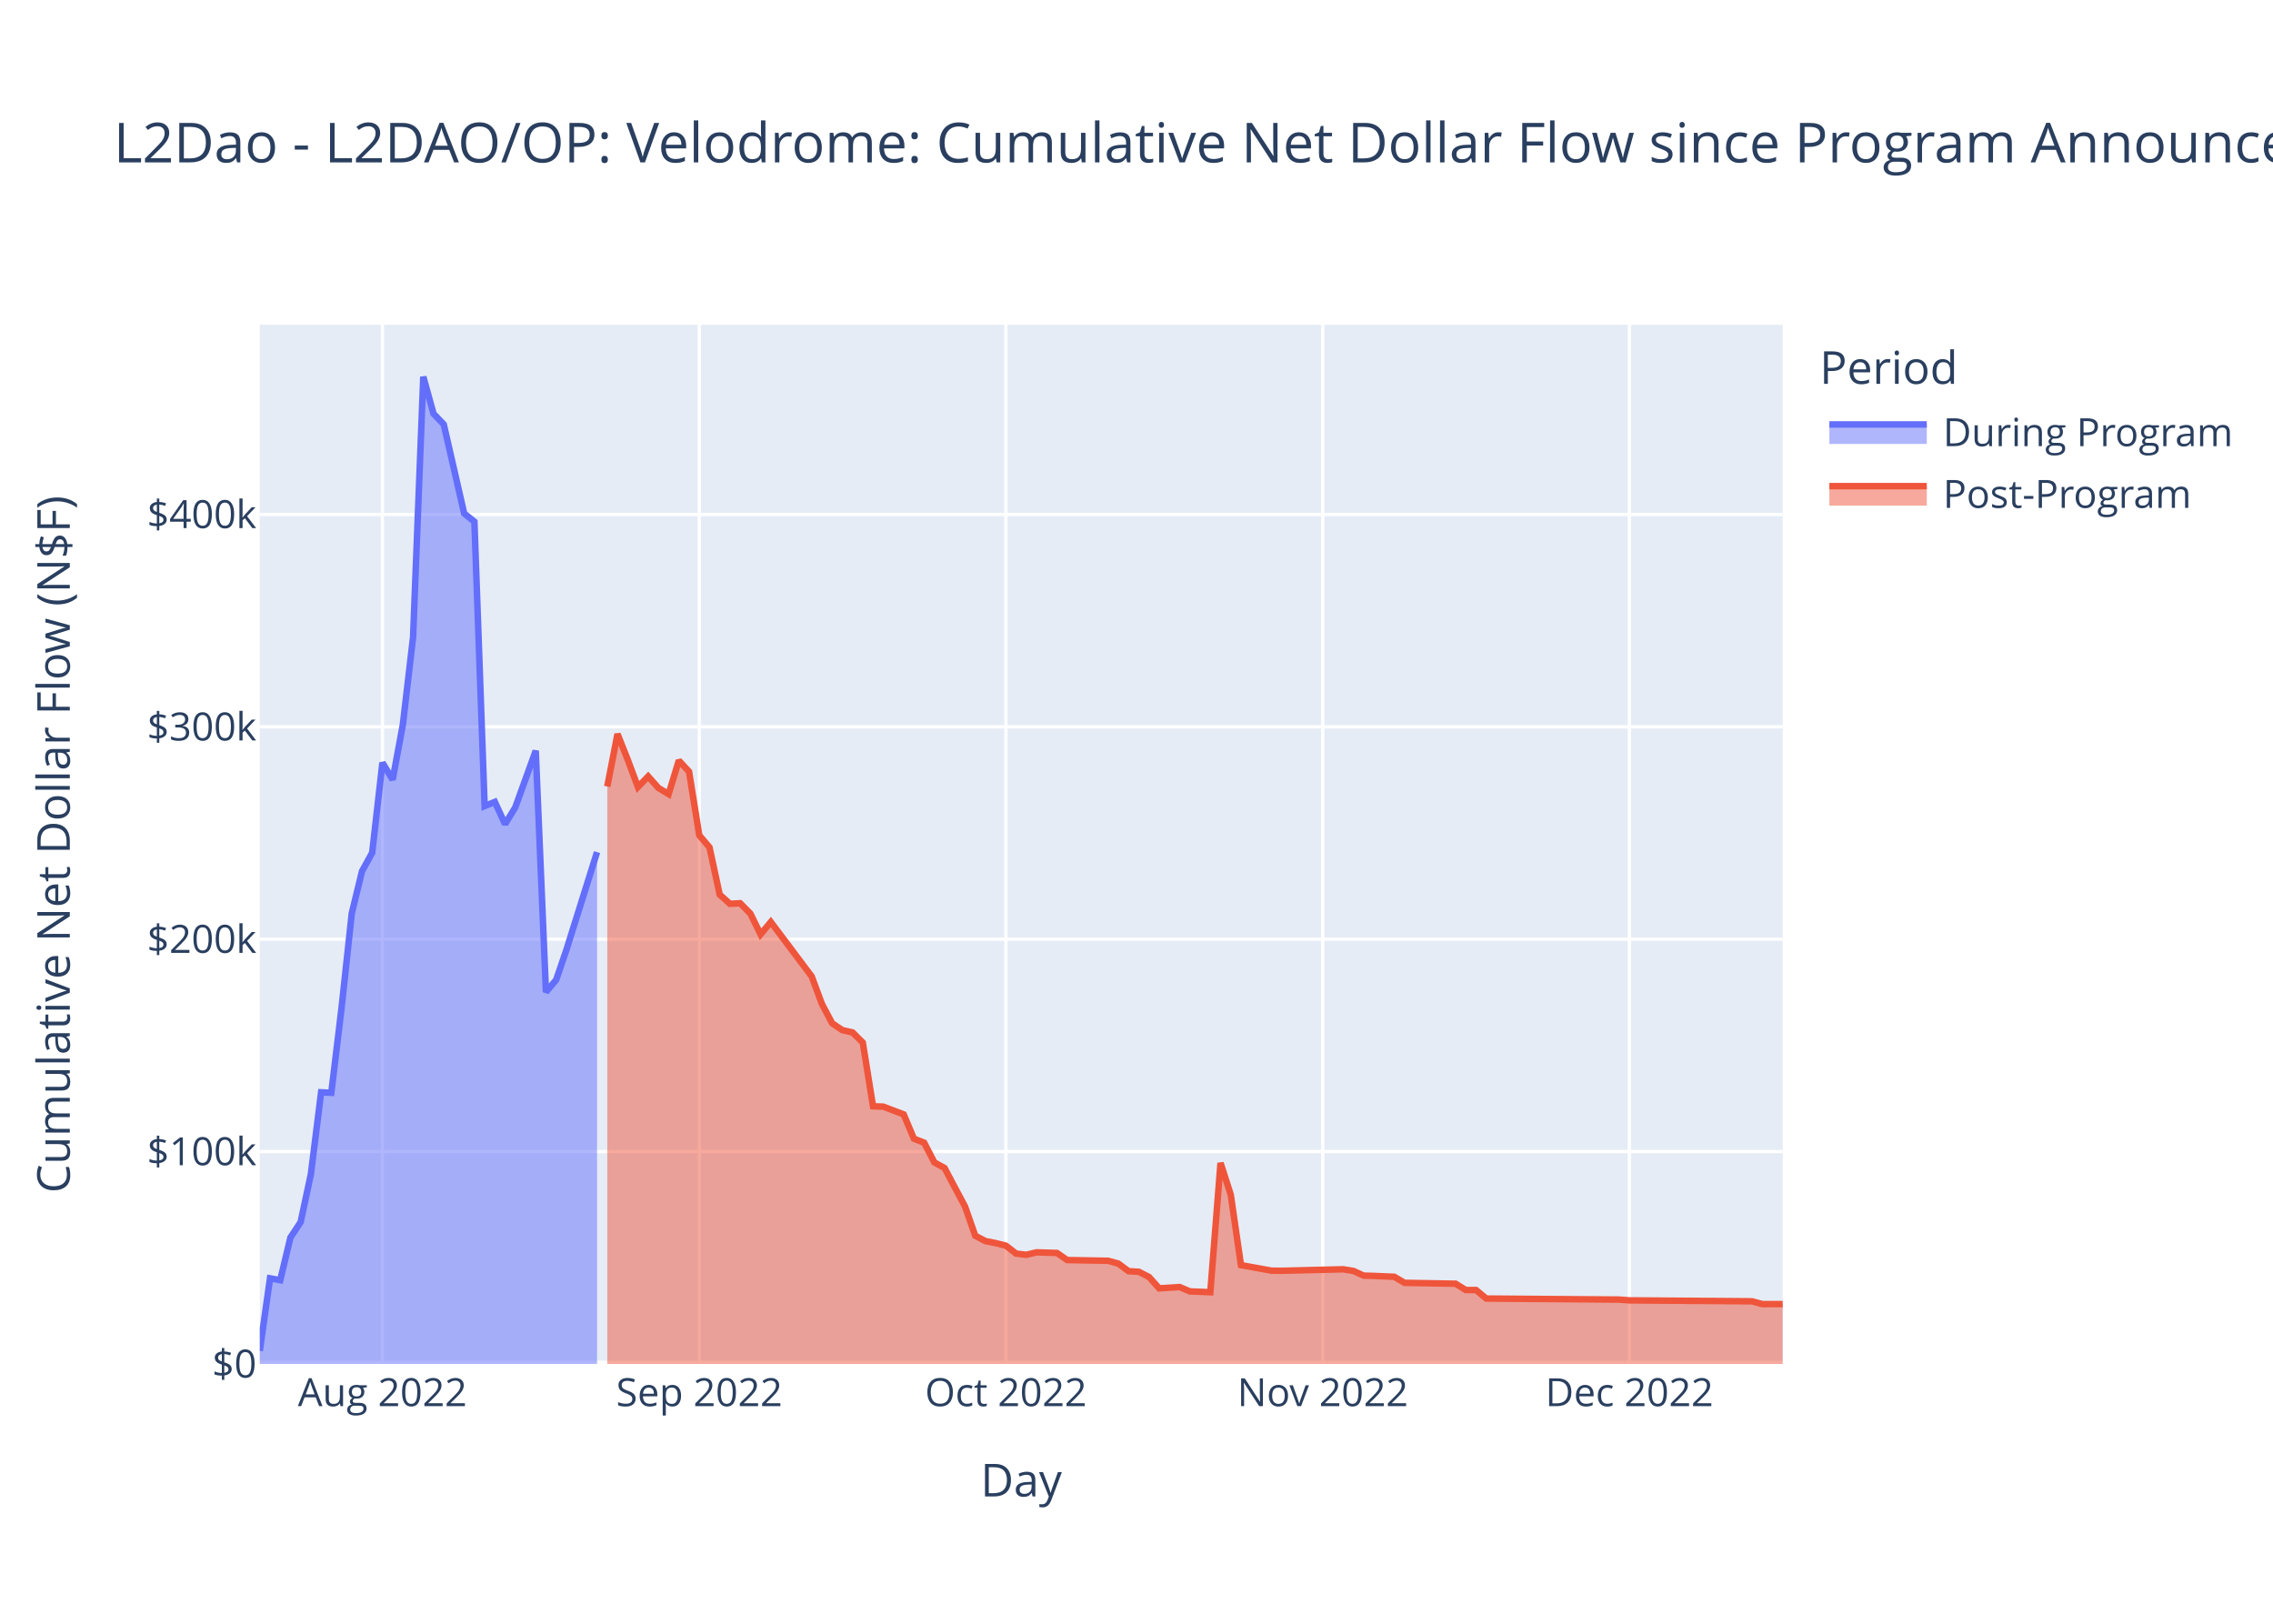
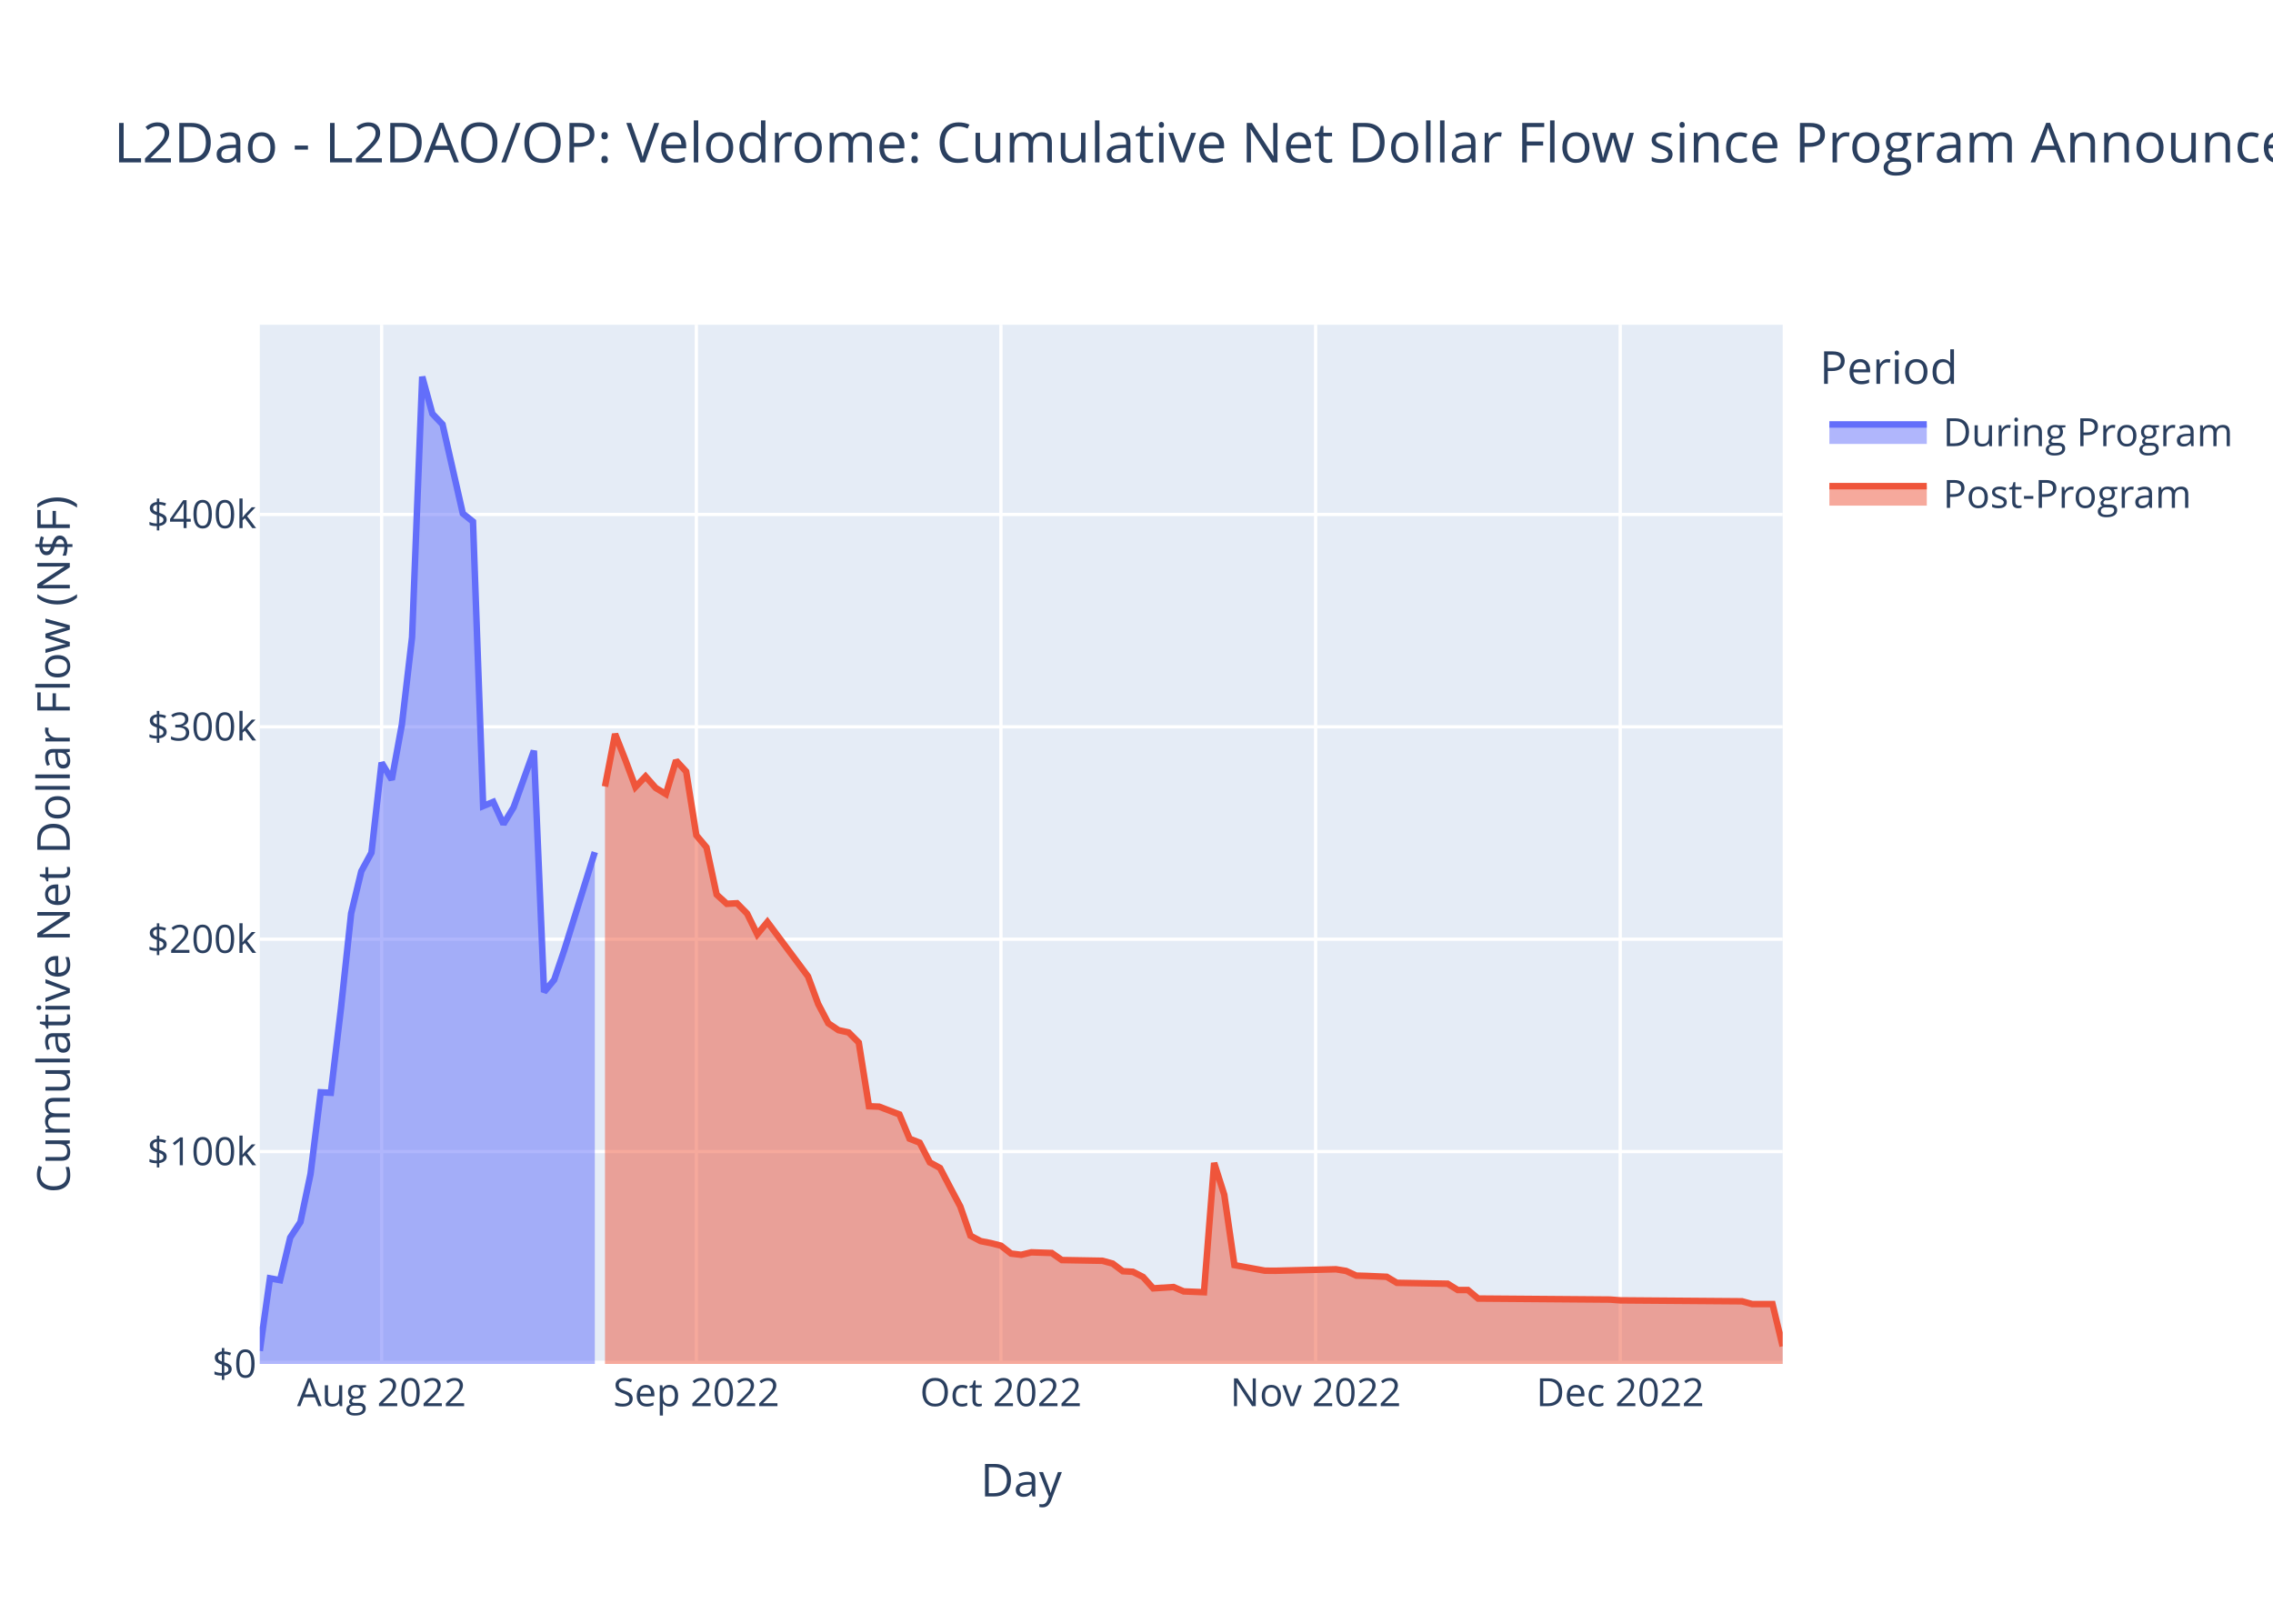
<svg xmlns="http://www.w3.org/2000/svg" class="main-svg" width="700" height="500" style="" viewBox="0 0 700 500">
  <rect x="0" y="0" width="700" height="500" style="fill: rgb(255, 255, 255); fill-opacity: 1;" />
-   <defs id="defs-3ab74e">
+   <defs id="defs-e22012">
    <g class="clips">
-       <clipPath id="clip3ab74exyplot" class="plotclip">
+       <clipPath id="clipe22012xyplot" class="plotclip">
        <rect width="469" height="320" />
      </clipPath>
-       <clipPath class="axesclip" id="clip3ab74ex">
+       <clipPath class="axesclip" id="clipe22012x">
        <rect x="80" y="0" width="469" height="500" />
      </clipPath>
-       <clipPath class="axesclip" id="clip3ab74ey">
+       <clipPath class="axesclip" id="clipe22012y">
        <rect x="0" y="100" width="700" height="320" />
      </clipPath>
-       <clipPath class="axesclip" id="clip3ab74exy">
+       <clipPath class="axesclip" id="clipe22012xy">
        <rect x="80" y="100" width="469" height="320" />
      </clipPath>
    </g>
    <g class="gradients" />
    <g class="patterns" />
  </defs>
  <g class="bglayer">
    <rect class="bg" x="80" y="100" width="469" height="320" style="fill: rgb(229, 236, 246); fill-opacity: 1; stroke-width: 0;" />
  </g>
  <g class="layer-below">
    <g class="imagelayer" />
    <g class="shapelayer" />
  </g>
  <g class="cartesianlayer">
    <g class="subplot xy">
      <g class="layer-subplot">
        <g class="shapelayer" />
        <g class="imagelayer" />
      </g>
      <g class="minor-gridlayer">
        <g class="x" />
        <g class="y" />
      </g>
      <g class="gridlayer">
        <g class="x">
-           <path class="xgrid crisp" transform="translate(117.77,0)" d="M0,100v320" style="stroke: rgb(255, 255, 255); stroke-opacity: 1; stroke-width: 1px;" />
-           <path class="xgrid crisp" transform="translate(215.35,0)" d="M0,100v320" style="stroke: rgb(255, 255, 255); stroke-opacity: 1; stroke-width: 1px;" />
-           <path class="xgrid crisp" transform="translate(309.78,0)" d="M0,100v320" style="stroke: rgb(255, 255, 255); stroke-opacity: 1; stroke-width: 1px;" />
-           <path class="xgrid crisp" transform="translate(407.36,0)" d="M0,100v320" style="stroke: rgb(255, 255, 255); stroke-opacity: 1; stroke-width: 1px;" />
-           <path class="xgrid crisp" transform="translate(501.79,0)" d="M0,100v320" style="stroke: rgb(255, 255, 255); stroke-opacity: 1; stroke-width: 1px;" />
+           <path class="xgrid crisp" transform="translate(117.52,0)" d="M0,100v320" style="stroke: rgb(255, 255, 255); stroke-opacity: 1; stroke-width: 1px;" />
+           <path class="xgrid crisp" transform="translate(214.45,0)" d="M0,100v320" style="stroke: rgb(255, 255, 255); stroke-opacity: 1; stroke-width: 1px;" />
+           <path class="xgrid crisp" transform="translate(308.25,0)" d="M0,100v320" style="stroke: rgb(255, 255, 255); stroke-opacity: 1; stroke-width: 1px;" />
+           <path class="xgrid crisp" transform="translate(405.17,0)" d="M0,100v320" style="stroke: rgb(255, 255, 255); stroke-opacity: 1; stroke-width: 1px;" />
+           <path class="xgrid crisp" transform="translate(498.97,0)" d="M0,100v320" style="stroke: rgb(255, 255, 255); stroke-opacity: 1; stroke-width: 1px;" />
        </g>
        <g class="y">
          <path class="ygrid crisp" transform="translate(0,354.6)" d="M80,0h469" style="stroke: rgb(255, 255, 255); stroke-opacity: 1; stroke-width: 1px;" />
          <path class="ygrid crisp" transform="translate(0,289.21)" d="M80,0h469" style="stroke: rgb(255, 255, 255); stroke-opacity: 1; stroke-width: 1px;" />
          <path class="ygrid crisp" transform="translate(0,223.81)" d="M80,0h469" style="stroke: rgb(255, 255, 255); stroke-opacity: 1; stroke-width: 1px;" />
          <path class="ygrid crisp" transform="translate(0,158.42)" d="M80,0h469" style="stroke: rgb(255, 255, 255); stroke-opacity: 1; stroke-width: 1px;" />
        </g>
      </g>
      <g class="zerolinelayer">
        <path class="yzl zl crisp" transform="translate(0,420)" d="M80,0h469" style="stroke: rgb(255, 255, 255); stroke-opacity: 1; stroke-width: 2px;" />
      </g>
      <path class="xlines-below" />
      <path class="ylines-below" />
      <g class="overlines-below" />
      <g class="xaxislayer-below" />
      <g class="yaxislayer-below" />
      <g class="overaxes-below" />
-       <g class="plot" transform="translate(80,100)" clip-path="url(#clip3ab74exyplot)">
+       <g class="plot" transform="translate(80,100)" clip-path="url(#clipe22012xyplot)">
        <g class="scatterlayer mlayer">
-           <g class="trace scatter trace9f81fe" style="stroke-miterlimit: 2;">
+           <g class="trace scatter trace603e80" style="stroke-miterlimit: 2;">
            <g class="fills">
              <g>
-                 <path class="js-fill" d="M103.87,320L0,320L0,315.98L3.15,293.64L6.3,294.2L9.44,281.08L12.59,276.31L15.74,261.53L18.89,236.35L22.03,236.5L25.18,210.4L28.33,181.26L31.48,168.29L34.62,162.57L37.77,134.85L40.92,140.09L44.07,123.08L47.21,96.22L50.36,16L53.51,27.39L56.66,30.68L62.95,58.12L66.1,60.63L69.25,148.21L72.4,146.93L75.54,153.77L78.69,148.6L84.99,131.17L88.13,205.48L91.28,201.71L94.43,192.49L103.87,162.39" style="fill: rgb(99, 110, 250); fill-opacity: 0.5; stroke-width: 0;" />
+                 <path class="js-fill" d="M103.18,320L0,320L0,315.98L3.13,293.64L6.25,294.2L9.38,281.08L12.51,276.31L15.63,261.53L18.76,236.35L21.89,236.5L25.01,210.4L28.14,181.26L31.27,168.29L34.39,162.57L37.52,134.85L40.65,140.09L43.77,123.08L46.9,96.22L50.03,16L53.15,27.39L56.28,30.68L62.53,58.12L65.66,60.63L68.79,148.21L71.91,146.93L75.04,153.77L78.17,148.6L84.42,131.17L87.55,205.48L90.67,201.71L93.8,192.49L103.18,162.39" style="fill: rgb(99, 110, 250); fill-opacity: 0.5; stroke-width: 0;" />
              </g>
            </g>
            <g class="errorbars" />
            <g class="lines">
-               <path class="js-line" d="M0,315.98L3.15,293.64L6.3,294.2L9.44,281.08L12.59,276.31L15.74,261.53L18.89,236.35L22.03,236.5L25.18,210.4L28.33,181.26L31.48,168.29L34.62,162.57L37.77,134.85L40.92,140.09L44.07,123.08L47.21,96.22L50.36,16L53.51,27.39L56.66,30.68L62.95,58.12L66.1,60.63L69.25,148.21L72.4,146.93L75.54,153.77L78.69,148.6L84.99,131.17L88.13,205.48L91.28,201.71L94.43,192.49L103.87,162.39" style="vector-effect: non-scaling-stroke; fill: none; stroke: rgb(99, 110, 250); stroke-opacity: 1; stroke-width: 2px; opacity: 1;" />
+               <path class="js-line" d="M0,315.98L3.13,293.64L6.25,294.2L9.38,281.08L12.51,276.31L15.63,261.53L18.76,236.35L21.89,236.5L25.01,210.4L28.14,181.26L31.27,168.29L34.39,162.57L37.52,134.85L40.65,140.09L43.77,123.08L46.9,96.22L50.03,16L53.15,27.39L56.28,30.68L62.53,58.12L65.66,60.63L68.79,148.21L71.91,146.93L75.04,153.77L78.17,148.6L84.42,131.17L87.55,205.48L90.67,201.71L93.8,192.49L103.18,162.39" style="vector-effect: non-scaling-stroke; fill: none; stroke: rgb(99, 110, 250); stroke-opacity: 1; stroke-width: 2px; opacity: 1;" />
            </g>
            <g class="points" />
            <g class="text" />
          </g>
-           <g class="trace scatter trace0cd1ee" style="stroke-miterlimit: 2;">
+           <g class="trace scatter tracee539dd" style="stroke-miterlimit: 2;">
            <g class="fills">
              <g>
-                 <path class="js-fill" d="M469,320L107.02,320L107.02,142.19L110.17,126.02L113.32,133.94L116.46,142.34L119.61,139.08L122.76,142.63L125.91,144.53L129.05,134.19L132.2,137.6L135.35,157.21L138.5,160.93L141.64,175.47L144.79,178.31L147.94,178.14L151.09,181.32L154.23,187.7L157.38,183.91L169.97,200.67L173.12,209.15L176.27,215.1L179.42,217.22L182.56,217.92L185.71,221.05L188.86,240.65L192.01,240.77L198.3,243.16L201.45,250.64L204.6,251.87L207.74,257.94L210.89,259.66L214.04,265.63L217.19,271.52L220.34,280.52L223.48,282.17L226.63,282.79L229.78,283.58L232.93,286.02L236.07,286.39L239.22,285.63L245.52,285.83L248.66,288.01L261.26,288.23L264.4,289.09L267.55,291.44L270.7,291.62L273.85,293.22L276.99,296.72L283.29,296.32L286.44,297.66L292.73,297.91L295.88,258.1L299.03,267.91L302.17,289.57L311.62,291.28L314.77,291.31L333.65,290.85L336.8,291.36L339.95,292.8L343.09,292.89L349.39,293.16L352.54,295.02L368.28,295.3L371.42,297.24L374.57,297.24L377.72,299.86L418.64,300.18L421.79,300.42L459.56,300.71L462.7,301.57L469,301.57" style="fill: rgb(239, 85, 59); fill-opacity: 0.5; stroke-width: 0;" />
+                 <path class="js-fill" d="M469,320L106.31,320L106.31,142.19L109.43,126.02L112.56,133.94L115.69,142.34L118.81,139.08L121.94,142.63L125.07,144.53L128.19,134.19L131.32,137.6L134.45,157.21L137.57,160.93L140.7,175.47L143.83,178.31L146.95,178.14L150.08,181.32L153.21,187.7L156.33,183.91L168.84,200.67L171.97,209.15L175.09,215.1L178.22,217.22L181.35,217.92L184.47,221.05L187.6,240.65L190.73,240.77L196.98,243.16L200.11,250.64L203.23,251.87L206.36,257.94L209.49,259.66L212.61,265.63L215.74,271.52L218.87,280.52L221.99,282.17L225.12,282.79L228.25,283.58L231.37,286.02L234.5,286.39L237.63,285.63L243.88,285.83L247.01,288.01L259.51,288.23L262.64,289.09L265.77,291.44L268.89,291.62L272.02,293.22L275.15,296.72L281.4,296.32L284.53,297.66L290.78,297.91L293.91,258.1L297.03,267.91L300.16,289.57L309.54,291.28L312.67,291.31L331.43,290.85L334.55,291.36L337.68,292.8L340.81,292.89L347.06,293.16L350.19,295.02L365.82,295.3L368.95,297.24L372.07,297.24L375.2,299.86L415.85,300.18L418.97,300.42L456.49,300.71L459.62,301.57L465.87,301.57L469,314.55" style="fill: rgb(239, 85, 59); fill-opacity: 0.5; stroke-width: 0;" />
              </g>
            </g>
            <g class="errorbars" />
            <g class="lines">
-               <path class="js-line" d="M107.02,142.19L110.17,126.02L113.32,133.94L116.46,142.34L119.61,139.08L122.76,142.63L125.91,144.53L129.05,134.19L132.2,137.6L135.35,157.21L138.5,160.93L141.64,175.47L144.79,178.31L147.94,178.14L151.09,181.32L154.23,187.7L157.38,183.91L169.97,200.67L173.12,209.15L176.27,215.1L179.42,217.22L182.56,217.92L185.71,221.05L188.86,240.65L192.01,240.77L198.3,243.16L201.45,250.64L204.6,251.87L207.74,257.94L210.89,259.66L214.04,265.63L217.19,271.52L220.34,280.52L223.48,282.17L226.63,282.79L229.78,283.58L232.93,286.02L236.07,286.39L239.22,285.63L245.52,285.83L248.66,288.01L261.26,288.23L264.4,289.09L267.55,291.44L270.7,291.62L273.85,293.22L276.99,296.72L283.29,296.32L286.44,297.66L292.73,297.91L295.88,258.1L299.03,267.91L302.17,289.57L311.62,291.28L314.77,291.31L333.65,290.85L336.8,291.36L339.95,292.8L343.09,292.89L349.39,293.16L352.54,295.02L368.28,295.3L371.42,297.24L374.57,297.24L377.72,299.86L418.64,300.18L421.79,300.42L459.56,300.71L462.7,301.57L469,301.57" style="vector-effect: non-scaling-stroke; fill: none; stroke: rgb(239, 85, 59); stroke-opacity: 1; stroke-width: 2px; opacity: 1;" />
+               <path class="js-line" d="M106.31,142.19L109.43,126.02L112.56,133.94L115.69,142.34L118.81,139.08L121.94,142.63L125.07,144.53L128.19,134.19L131.32,137.6L134.45,157.21L137.57,160.93L140.7,175.47L143.83,178.31L146.95,178.14L150.08,181.32L153.21,187.7L156.33,183.91L168.84,200.67L171.97,209.15L175.09,215.1L178.22,217.22L181.35,217.92L184.47,221.05L187.6,240.65L190.73,240.77L196.98,243.16L200.11,250.64L203.23,251.87L206.36,257.94L209.49,259.66L212.61,265.63L215.74,271.52L218.87,280.52L221.99,282.17L225.12,282.79L228.25,283.58L231.37,286.02L234.5,286.39L237.63,285.63L243.88,285.83L247.01,288.01L259.51,288.23L262.64,289.09L265.77,291.44L268.89,291.62L272.02,293.22L275.15,296.72L281.4,296.32L284.53,297.66L290.78,297.91L293.91,258.1L297.03,267.91L300.16,289.57L309.54,291.28L312.67,291.31L331.43,290.85L334.55,291.36L337.68,292.8L340.81,292.89L347.06,293.16L350.19,295.02L365.82,295.3L368.95,297.24L372.07,297.24L375.2,299.86L415.85,300.18L418.97,300.42L456.49,300.71L459.62,301.57L465.87,301.57L469,314.55" style="vector-effect: non-scaling-stroke; fill: none; stroke: rgb(239, 85, 59); stroke-opacity: 1; stroke-width: 2px; opacity: 1;" />
            </g>
            <g class="points" />
            <g class="text" />
          </g>
        </g>
      </g>
      <g class="overplot" />
      <path class="xlines-above crisp" d="M0,0" style="fill: none;" />
      <path class="ylines-above crisp" d="M0,0" style="fill: none;" />
      <g class="overlines-above" />
      <g class="xaxislayer-above">
        <g class="xtick">
-           <text text-anchor="middle" x="0" y="433" transform="translate(117.77,0)" style="font-family: 'Open Sans', verdana, arial, sans-serif; font-size: 12px; fill: rgb(42, 63, 95); fill-opacity: 1; white-space: pre; opacity: 1;">Aug 2022</text>
-         </g>
-         <g class="xtick">
-           <text text-anchor="middle" x="0" y="433" style="font-family: 'Open Sans', verdana, arial, sans-serif; font-size: 12px; fill: rgb(42, 63, 95); fill-opacity: 1; white-space: pre; opacity: 1;" transform="translate(215.35,0)">Sep 2022</text>
-         </g>
-         <g class="xtick">
-           <text text-anchor="middle" x="0" y="433" style="font-family: 'Open Sans', verdana, arial, sans-serif; font-size: 12px; fill: rgb(42, 63, 95); fill-opacity: 1; white-space: pre; opacity: 1;" transform="translate(309.78,0)">Oct 2022</text>
-         </g>
-         <g class="xtick">
-           <text text-anchor="middle" x="0" y="433" style="font-family: 'Open Sans', verdana, arial, sans-serif; font-size: 12px; fill: rgb(42, 63, 95); fill-opacity: 1; white-space: pre; opacity: 1;" transform="translate(407.36,0)">Nov 2022</text>
-         </g>
-         <g class="xtick">
-           <text text-anchor="middle" x="0" y="433" style="font-family: 'Open Sans', verdana, arial, sans-serif; font-size: 12px; fill: rgb(42, 63, 95); fill-opacity: 1; white-space: pre; opacity: 1;" transform="translate(501.79,0)">Dec 2022</text>
+           <text text-anchor="middle" x="0" y="433" transform="translate(117.52,0)" style="font-family: 'Open Sans', verdana, arial, sans-serif; font-size: 12px; fill: rgb(42, 63, 95); fill-opacity: 1; white-space: pre; opacity: 1;">Aug 2022</text>
+         </g>
+         <g class="xtick">
+           <text text-anchor="middle" x="0" y="433" style="font-family: 'Open Sans', verdana, arial, sans-serif; font-size: 12px; fill: rgb(42, 63, 95); fill-opacity: 1; white-space: pre; opacity: 1;" transform="translate(214.45,0)">Sep 2022</text>
+         </g>
+         <g class="xtick">
+           <text text-anchor="middle" x="0" y="433" style="font-family: 'Open Sans', verdana, arial, sans-serif; font-size: 12px; fill: rgb(42, 63, 95); fill-opacity: 1; white-space: pre; opacity: 1;" transform="translate(308.25,0)">Oct 2022</text>
+         </g>
+         <g class="xtick">
+           <text text-anchor="middle" x="0" y="433" style="font-family: 'Open Sans', verdana, arial, sans-serif; font-size: 12px; fill: rgb(42, 63, 95); fill-opacity: 1; white-space: pre; opacity: 1;" transform="translate(405.17,0)">Nov 2022</text>
+         </g>
+         <g class="xtick">
+           <text text-anchor="middle" x="0" y="433" style="font-family: 'Open Sans', verdana, arial, sans-serif; font-size: 12px; fill: rgb(42, 63, 95); fill-opacity: 1; white-space: pre; opacity: 1;" transform="translate(498.97,0)">Dec 2022</text>
        </g>
      </g>
      <g class="yaxislayer-above">
        <g class="ytick">
          <text text-anchor="end" x="79" y="4.2" transform="translate(0,420)" style="font-family: 'Open Sans', verdana, arial, sans-serif; font-size: 12px; fill: rgb(42, 63, 95); fill-opacity: 1; white-space: pre; opacity: 1;">$0</text>
        </g>
        <g class="ytick">
          <text text-anchor="end" x="79" y="4.2" style="font-family: 'Open Sans', verdana, arial, sans-serif; font-size: 12px; fill: rgb(42, 63, 95); fill-opacity: 1; white-space: pre; opacity: 1;" transform="translate(0,354.6)">$100k</text>
        </g>
        <g class="ytick">
          <text text-anchor="end" x="79" y="4.2" style="font-family: 'Open Sans', verdana, arial, sans-serif; font-size: 12px; fill: rgb(42, 63, 95); fill-opacity: 1; white-space: pre; opacity: 1;" transform="translate(0,289.21)">$200k</text>
        </g>
        <g class="ytick">
          <text text-anchor="end" x="79" y="4.2" style="font-family: 'Open Sans', verdana, arial, sans-serif; font-size: 12px; fill: rgb(42, 63, 95); fill-opacity: 1; white-space: pre; opacity: 1;" transform="translate(0,223.81)">$300k</text>
        </g>
        <g class="ytick">
          <text text-anchor="end" x="79" y="4.2" style="font-family: 'Open Sans', verdana, arial, sans-serif; font-size: 12px; fill: rgb(42, 63, 95); fill-opacity: 1; white-space: pre; opacity: 1;" transform="translate(0,158.42)">$400k</text>
        </g>
      </g>
      <g class="overaxes-above" />
    </g>
  </g>
  <g class="polarlayer" />
  <g class="smithlayer" />
  <g class="ternarylayer" />
  <g class="geolayer" />
  <g class="funnelarealayer" />
  <g class="pielayer" />
  <g class="iciclelayer" />
  <g class="treemaplayer" />
  <g class="sunburstlayer" />
  <g class="glimages" />
-   <defs id="topdefs-3ab74e">
+   <defs id="topdefs-e22012">
    <g class="clips" />
-     <clipPath id="legend3ab74e">
+     <clipPath id="legende22012">
      <rect width="130" height="67" x="0" y="0" />
    </clipPath>
  </defs>
  <g class="layer-above">
    <g class="imagelayer" />
    <g class="shapelayer" />
  </g>
  <g class="infolayer">
    <g class="legend" pointer-events="all" transform="translate(558.38,100)">
      <rect class="bg" shape-rendering="crispEdges" width="130" height="67" x="0" y="0" style="stroke: rgb(68, 68, 68); stroke-opacity: 1; fill: rgb(255, 255, 255); fill-opacity: 1; stroke-width: 0px;" />
-       <g class="scrollbox" transform="" clip-path="url(#legend3ab74e)">
+       <g class="scrollbox" transform="" clip-path="url(#legende22012)">
        <text class="legendtitletext" text-anchor="start" x="2" y="18.2" style="font-family: 'Open Sans', verdana, arial, sans-serif; font-size: 14px; fill: rgb(42, 63, 95); fill-opacity: 1; white-space: pre;">Period</text>
        <g class="groups">
          <g class="traces" transform="translate(0,32.7)" style="opacity: 1;">
            <text class="legendtext" text-anchor="start" x="40" y="4.68" style="font-family: 'Open Sans', verdana, arial, sans-serif; font-size: 12px; fill: rgb(42, 63, 95); fill-opacity: 1; white-space: pre;">During Program</text>
            <g class="layers">
              <g class="legendfill">
                <path class="js-fill" d="M5,-2h30v6h-30z" style="stroke-width: 0; fill: rgb(99, 110, 250); fill-opacity: 0.5;" />
              </g>
              <g class="legendlines">
                <path class="js-line" d="M5,-2h30" style="fill: none; stroke: rgb(99, 110, 250); stroke-opacity: 1; stroke-width: 2px;" />
              </g>
              <g class="legendsymbols">
                <g class="legendpoints" />
              </g>
            </g>
            <rect class="legendtoggle" x="0" y="-9.5" width="124.703" height="19" style="fill: rgb(0, 0, 0); fill-opacity: 0;" />
          </g>
          <g class="traces" transform="translate(0,51.7)" style="opacity: 1;">
            <text class="legendtext" text-anchor="start" x="40" y="4.68" style="font-family: 'Open Sans', verdana, arial, sans-serif; font-size: 12px; fill: rgb(42, 63, 95); fill-opacity: 1; white-space: pre;">Post-Program</text>
            <g class="layers">
              <g class="legendfill">
                <path class="js-fill" d="M5,-2h30v6h-30z" style="stroke-width: 0; fill: rgb(239, 85, 59); fill-opacity: 0.5;" />
              </g>
              <g class="legendlines">
                <path class="js-line" d="M5,-2h30" style="fill: none; stroke: rgb(239, 85, 59); stroke-opacity: 1; stroke-width: 2px;" />
              </g>
              <g class="legendsymbols">
                <g class="legendpoints" />
              </g>
            </g>
            <rect class="legendtoggle" x="0" y="-9.5" width="124.703" height="19" style="fill: rgb(0, 0, 0); fill-opacity: 0;" />
          </g>
        </g>
      </g>
      <rect class="scrollbar" rx="20" ry="3" width="0" height="0" x="0" y="0" style="fill: rgb(128, 139, 164); fill-opacity: 1;" />
    </g>
    <g class="g-gtitle">
      <text class="gtitle" x="35" y="50" text-anchor="start" dy="0em" style="font-family: 'Open Sans', verdana, arial, sans-serif; font-size: 17px; fill: rgb(42, 63, 95); opacity: 1; font-weight: normal; white-space: pre;">L2Dao - L2DAO/OP: Velodrome: Cumulative Net Dollar Flow since Program Announcement - At Last Price</text>
    </g>
    <g class="g-xtitle">
      <text class="xtitle" x="314.5" y="460.8" text-anchor="middle" style="font-family: 'Open Sans', verdana, arial, sans-serif; font-size: 14px; fill: rgb(42, 63, 95); opacity: 1; font-weight: normal; white-space: pre;">Day</text>
    </g>
    <g class="g-ytitle">
      <text class="ytitle" transform="rotate(-90,21.49688,260)" x="21.497" y="260" text-anchor="middle" style="font-family: 'Open Sans', verdana, arial, sans-serif; font-size: 14px; fill: rgb(42, 63, 95); opacity: 1; font-weight: normal; white-space: pre;">Cumulative Net Dollar Flow (N$F)</text>
    </g>
  </g>
</svg>
